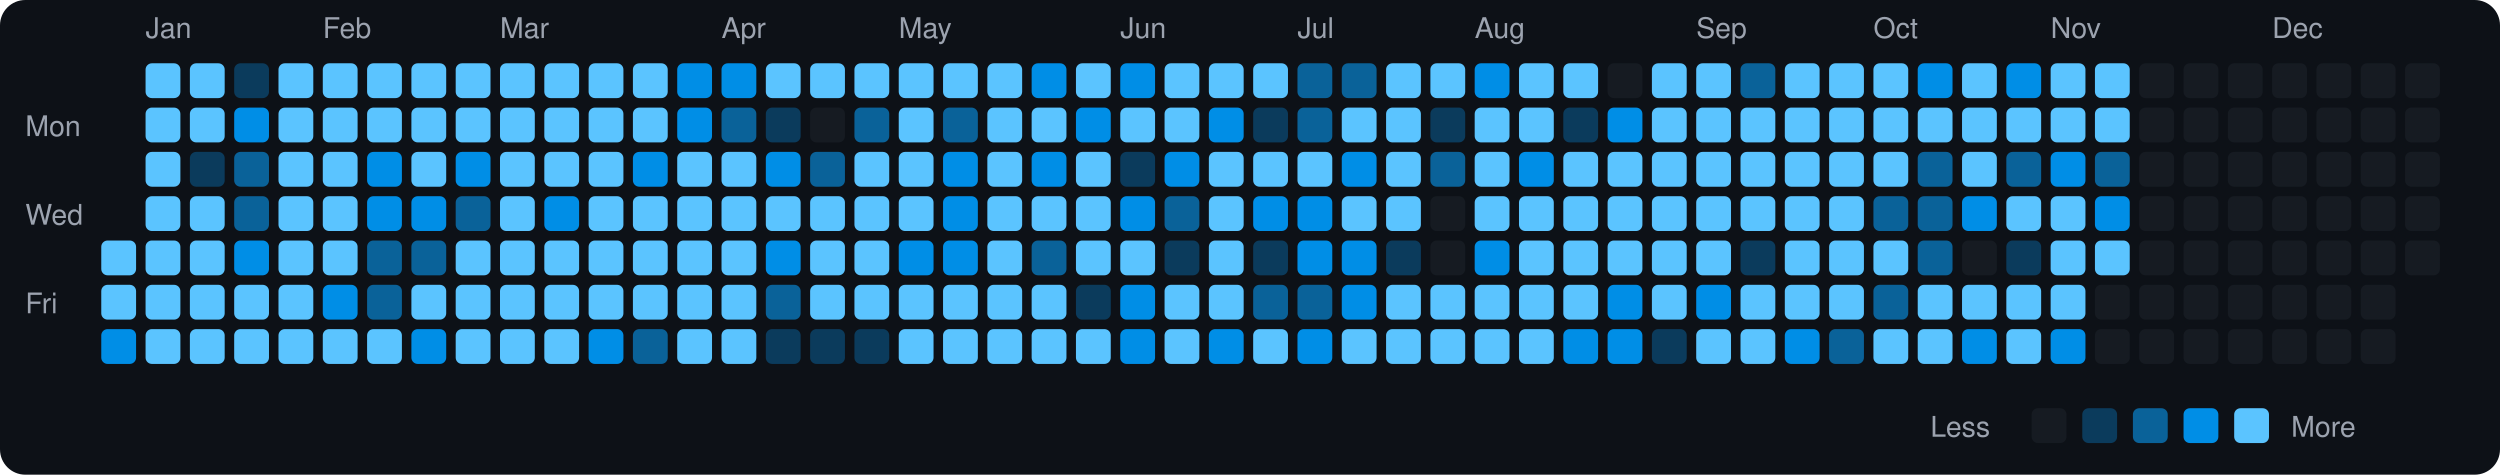
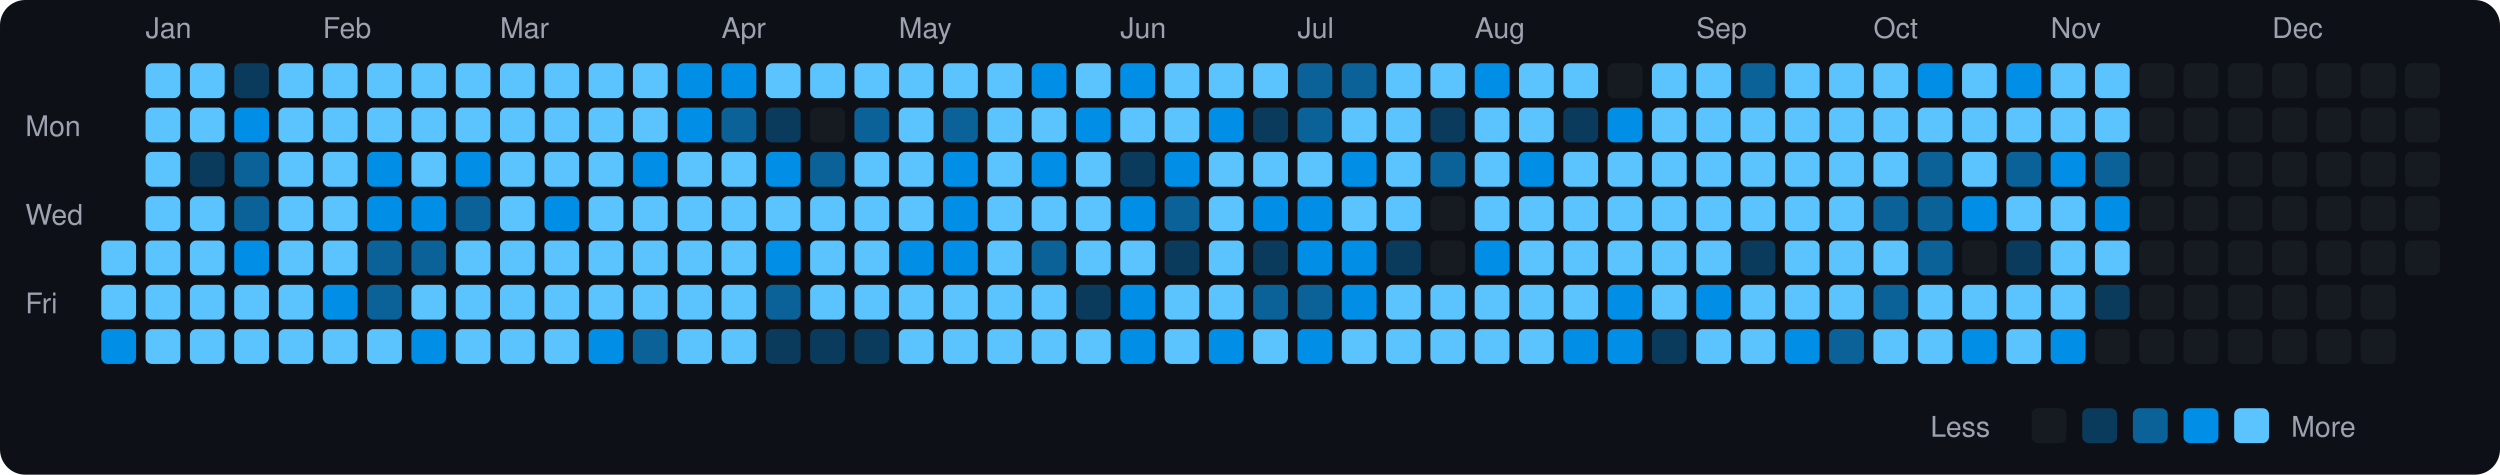
<svg xmlns="http://www.w3.org/2000/svg" viewBox="0 0 790 150" width="790" height="150">
  <rect width="790" height="150" fill="#0d1117" rx="8" ry="8" />
  <text x="8" y="43" fill="#9ca3af" font-size="9" font-family="-apple-system, BlinkMacSystemFont, 'Segoe UI', Helvetica, Arial, sans-serif">Mon</text>
  <text x="8" y="71" fill="#9ca3af" font-size="9" font-family="-apple-system, BlinkMacSystemFont, 'Segoe UI', Helvetica, Arial, sans-serif">Wed</text>
  <text x="8" y="99" fill="#9ca3af" font-size="9" font-family="-apple-system, BlinkMacSystemFont, 'Segoe UI', Helvetica, Arial, sans-serif">Fri</text>
  <rect x="32" y="76" width="11" height="11" rx="2" ry="2" fill="#5bc4ff">
    </rect>
  <rect x="32" y="90" width="11" height="11" rx="2" ry="2" fill="#5bc4ff">
    </rect>
  <rect x="32" y="104" width="11" height="11" rx="2" ry="2" fill="#008ee6">
    </rect>
  <text x="46" y="12" fill="#9ca3af" font-size="9" font-family="-apple-system, BlinkMacSystemFont, 'Segoe UI', Helvetica, Arial, sans-serif">Jan</text>
  <rect x="46" y="20" width="11" height="11" rx="2" ry="2" fill="#5bc4ff">
    </rect>
  <rect x="46" y="34" width="11" height="11" rx="2" ry="2" fill="#5bc4ff">
    </rect>
  <rect x="46" y="48" width="11" height="11" rx="2" ry="2" fill="#5bc4ff">
    </rect>
  <rect x="46" y="62" width="11" height="11" rx="2" ry="2" fill="#5bc4ff">
    </rect>
  <rect x="46" y="76" width="11" height="11" rx="2" ry="2" fill="#5bc4ff">
    </rect>
  <rect x="46" y="90" width="11" height="11" rx="2" ry="2" fill="#5bc4ff">
    </rect>
  <rect x="46" y="104" width="11" height="11" rx="2" ry="2" fill="#5bc4ff">
    </rect>
  <rect x="60" y="20" width="11" height="11" rx="2" ry="2" fill="#5bc4ff">
    </rect>
  <rect x="60" y="34" width="11" height="11" rx="2" ry="2" fill="#5bc4ff">
    </rect>
  <rect x="60" y="48" width="11" height="11" rx="2" ry="2" fill="#0b3b5c">
    </rect>
  <rect x="60" y="62" width="11" height="11" rx="2" ry="2" fill="#5bc4ff">
    </rect>
  <rect x="60" y="76" width="11" height="11" rx="2" ry="2" fill="#5bc4ff">
    </rect>
  <rect x="60" y="90" width="11" height="11" rx="2" ry="2" fill="#5bc4ff">
    </rect>
  <rect x="60" y="104" width="11" height="11" rx="2" ry="2" fill="#5bc4ff">
    </rect>
  <rect x="74" y="20" width="11" height="11" rx="2" ry="2" fill="#0b3b5c">
    </rect>
  <rect x="74" y="34" width="11" height="11" rx="2" ry="2" fill="#008ee6">
    </rect>
  <rect x="74" y="48" width="11" height="11" rx="2" ry="2" fill="#0a6299">
    </rect>
  <rect x="74" y="62" width="11" height="11" rx="2" ry="2" fill="#0a6299">
    </rect>
  <rect x="74" y="76" width="11" height="11" rx="2" ry="2" fill="#008ee6">
    </rect>
  <rect x="74" y="90" width="11" height="11" rx="2" ry="2" fill="#5bc4ff">
    </rect>
  <rect x="74" y="104" width="11" height="11" rx="2" ry="2" fill="#5bc4ff">
    </rect>
  <rect x="88" y="20" width="11" height="11" rx="2" ry="2" fill="#5bc4ff">
    </rect>
  <rect x="88" y="34" width="11" height="11" rx="2" ry="2" fill="#5bc4ff">
    </rect>
  <rect x="88" y="48" width="11" height="11" rx="2" ry="2" fill="#5bc4ff">
    </rect>
  <rect x="88" y="62" width="11" height="11" rx="2" ry="2" fill="#5bc4ff">
    </rect>
  <rect x="88" y="76" width="11" height="11" rx="2" ry="2" fill="#5bc4ff">
    </rect>
  <rect x="88" y="90" width="11" height="11" rx="2" ry="2" fill="#5bc4ff">
    </rect>
  <rect x="88" y="104" width="11" height="11" rx="2" ry="2" fill="#5bc4ff">
    </rect>
  <text x="102" y="12" fill="#9ca3af" font-size="9" font-family="-apple-system, BlinkMacSystemFont, 'Segoe UI', Helvetica, Arial, sans-serif">Feb</text>
  <rect x="102" y="20" width="11" height="11" rx="2" ry="2" fill="#5bc4ff">
    </rect>
  <rect x="102" y="34" width="11" height="11" rx="2" ry="2" fill="#5bc4ff">
    </rect>
  <rect x="102" y="48" width="11" height="11" rx="2" ry="2" fill="#5bc4ff">
    </rect>
  <rect x="102" y="62" width="11" height="11" rx="2" ry="2" fill="#5bc4ff">
    </rect>
  <rect x="102" y="76" width="11" height="11" rx="2" ry="2" fill="#5bc4ff">
    </rect>
  <rect x="102" y="90" width="11" height="11" rx="2" ry="2" fill="#008ee6">
    </rect>
  <rect x="102" y="104" width="11" height="11" rx="2" ry="2" fill="#5bc4ff">
    </rect>
  <rect x="116" y="20" width="11" height="11" rx="2" ry="2" fill="#5bc4ff">
    </rect>
  <rect x="116" y="34" width="11" height="11" rx="2" ry="2" fill="#5bc4ff">
    </rect>
  <rect x="116" y="48" width="11" height="11" rx="2" ry="2" fill="#008ee6">
    </rect>
  <rect x="116" y="62" width="11" height="11" rx="2" ry="2" fill="#008ee6">
    </rect>
  <rect x="116" y="76" width="11" height="11" rx="2" ry="2" fill="#0a6299">
    </rect>
  <rect x="116" y="90" width="11" height="11" rx="2" ry="2" fill="#0a6299">
    </rect>
  <rect x="116" y="104" width="11" height="11" rx="2" ry="2" fill="#5bc4ff">
    </rect>
  <rect x="130" y="20" width="11" height="11" rx="2" ry="2" fill="#5bc4ff">
    </rect>
  <rect x="130" y="34" width="11" height="11" rx="2" ry="2" fill="#5bc4ff">
    </rect>
  <rect x="130" y="48" width="11" height="11" rx="2" ry="2" fill="#5bc4ff">
    </rect>
  <rect x="130" y="62" width="11" height="11" rx="2" ry="2" fill="#008ee6">
    </rect>
  <rect x="130" y="76" width="11" height="11" rx="2" ry="2" fill="#0a6299">
    </rect>
  <rect x="130" y="90" width="11" height="11" rx="2" ry="2" fill="#5bc4ff">
    </rect>
  <rect x="130" y="104" width="11" height="11" rx="2" ry="2" fill="#008ee6">
    </rect>
  <rect x="144" y="20" width="11" height="11" rx="2" ry="2" fill="#5bc4ff">
    </rect>
  <rect x="144" y="34" width="11" height="11" rx="2" ry="2" fill="#5bc4ff">
    </rect>
  <rect x="144" y="48" width="11" height="11" rx="2" ry="2" fill="#008ee6">
    </rect>
  <rect x="144" y="62" width="11" height="11" rx="2" ry="2" fill="#0a6299">
    </rect>
  <rect x="144" y="76" width="11" height="11" rx="2" ry="2" fill="#5bc4ff">
    </rect>
  <rect x="144" y="90" width="11" height="11" rx="2" ry="2" fill="#5bc4ff">
    </rect>
  <rect x="144" y="104" width="11" height="11" rx="2" ry="2" fill="#5bc4ff">
    </rect>
  <text x="158" y="12" fill="#9ca3af" font-size="9" font-family="-apple-system, BlinkMacSystemFont, 'Segoe UI', Helvetica, Arial, sans-serif">Mar</text>
  <rect x="158" y="20" width="11" height="11" rx="2" ry="2" fill="#5bc4ff">
    </rect>
  <rect x="158" y="34" width="11" height="11" rx="2" ry="2" fill="#5bc4ff">
    </rect>
  <rect x="158" y="48" width="11" height="11" rx="2" ry="2" fill="#5bc4ff">
    </rect>
  <rect x="158" y="62" width="11" height="11" rx="2" ry="2" fill="#5bc4ff">
    </rect>
  <rect x="158" y="76" width="11" height="11" rx="2" ry="2" fill="#5bc4ff">
    </rect>
  <rect x="158" y="90" width="11" height="11" rx="2" ry="2" fill="#5bc4ff">
    </rect>
  <rect x="158" y="104" width="11" height="11" rx="2" ry="2" fill="#5bc4ff">
    </rect>
  <rect x="172" y="20" width="11" height="11" rx="2" ry="2" fill="#5bc4ff">
    </rect>
  <rect x="172" y="34" width="11" height="11" rx="2" ry="2" fill="#5bc4ff">
    </rect>
  <rect x="172" y="48" width="11" height="11" rx="2" ry="2" fill="#5bc4ff">
    </rect>
  <rect x="172" y="62" width="11" height="11" rx="2" ry="2" fill="#008ee6">
    </rect>
  <rect x="172" y="76" width="11" height="11" rx="2" ry="2" fill="#5bc4ff">
    </rect>
  <rect x="172" y="90" width="11" height="11" rx="2" ry="2" fill="#5bc4ff">
    </rect>
  <rect x="172" y="104" width="11" height="11" rx="2" ry="2" fill="#5bc4ff">
    </rect>
  <rect x="186" y="20" width="11" height="11" rx="2" ry="2" fill="#5bc4ff">
    </rect>
  <rect x="186" y="34" width="11" height="11" rx="2" ry="2" fill="#5bc4ff">
    </rect>
  <rect x="186" y="48" width="11" height="11" rx="2" ry="2" fill="#5bc4ff">
    </rect>
  <rect x="186" y="62" width="11" height="11" rx="2" ry="2" fill="#5bc4ff">
    </rect>
  <rect x="186" y="76" width="11" height="11" rx="2" ry="2" fill="#5bc4ff">
    </rect>
  <rect x="186" y="90" width="11" height="11" rx="2" ry="2" fill="#5bc4ff">
    </rect>
  <rect x="186" y="104" width="11" height="11" rx="2" ry="2" fill="#008ee6">
    </rect>
  <rect x="200" y="20" width="11" height="11" rx="2" ry="2" fill="#5bc4ff">
    </rect>
  <rect x="200" y="34" width="11" height="11" rx="2" ry="2" fill="#5bc4ff">
    </rect>
  <rect x="200" y="48" width="11" height="11" rx="2" ry="2" fill="#008ee6">
    </rect>
  <rect x="200" y="62" width="11" height="11" rx="2" ry="2" fill="#5bc4ff">
    </rect>
  <rect x="200" y="76" width="11" height="11" rx="2" ry="2" fill="#5bc4ff">
    </rect>
  <rect x="200" y="90" width="11" height="11" rx="2" ry="2" fill="#5bc4ff">
    </rect>
  <rect x="200" y="104" width="11" height="11" rx="2" ry="2" fill="#0a6299">
    </rect>
  <rect x="214" y="20" width="11" height="11" rx="2" ry="2" fill="#008ee6">
    </rect>
  <rect x="214" y="34" width="11" height="11" rx="2" ry="2" fill="#008ee6">
    </rect>
  <rect x="214" y="48" width="11" height="11" rx="2" ry="2" fill="#5bc4ff">
    </rect>
  <rect x="214" y="62" width="11" height="11" rx="2" ry="2" fill="#5bc4ff">
    </rect>
  <rect x="214" y="76" width="11" height="11" rx="2" ry="2" fill="#5bc4ff">
    </rect>
  <rect x="214" y="90" width="11" height="11" rx="2" ry="2" fill="#5bc4ff">
    </rect>
  <rect x="214" y="104" width="11" height="11" rx="2" ry="2" fill="#5bc4ff">
    </rect>
  <text x="228" y="12" fill="#9ca3af" font-size="9" font-family="-apple-system, BlinkMacSystemFont, 'Segoe UI', Helvetica, Arial, sans-serif">Apr</text>
  <rect x="228" y="20" width="11" height="11" rx="2" ry="2" fill="#008ee6">
    </rect>
  <rect x="228" y="34" width="11" height="11" rx="2" ry="2" fill="#0a6299">
    </rect>
  <rect x="228" y="48" width="11" height="11" rx="2" ry="2" fill="#5bc4ff">
    </rect>
  <rect x="228" y="62" width="11" height="11" rx="2" ry="2" fill="#5bc4ff">
    </rect>
  <rect x="228" y="76" width="11" height="11" rx="2" ry="2" fill="#5bc4ff">
    </rect>
  <rect x="228" y="90" width="11" height="11" rx="2" ry="2" fill="#5bc4ff">
    </rect>
  <rect x="228" y="104" width="11" height="11" rx="2" ry="2" fill="#5bc4ff">
    </rect>
  <rect x="242" y="20" width="11" height="11" rx="2" ry="2" fill="#5bc4ff">
    </rect>
  <rect x="242" y="34" width="11" height="11" rx="2" ry="2" fill="#0b3b5c">
    </rect>
  <rect x="242" y="48" width="11" height="11" rx="2" ry="2" fill="#008ee6">
    </rect>
  <rect x="242" y="62" width="11" height="11" rx="2" ry="2" fill="#5bc4ff">
    </rect>
  <rect x="242" y="76" width="11" height="11" rx="2" ry="2" fill="#008ee6">
    </rect>
  <rect x="242" y="90" width="11" height="11" rx="2" ry="2" fill="#0a6299">
    </rect>
  <rect x="242" y="104" width="11" height="11" rx="2" ry="2" fill="#0b3b5c">
    </rect>
  <rect x="256" y="20" width="11" height="11" rx="2" ry="2" fill="#5bc4ff">
    </rect>
  <rect x="256" y="34" width="11" height="11" rx="2" ry="2" fill="#161b22">
    </rect>
  <rect x="256" y="48" width="11" height="11" rx="2" ry="2" fill="#0a6299">
    </rect>
  <rect x="256" y="62" width="11" height="11" rx="2" ry="2" fill="#5bc4ff">
    </rect>
  <rect x="256" y="76" width="11" height="11" rx="2" ry="2" fill="#5bc4ff">
    </rect>
  <rect x="256" y="90" width="11" height="11" rx="2" ry="2" fill="#5bc4ff">
    </rect>
  <rect x="256" y="104" width="11" height="11" rx="2" ry="2" fill="#0b3b5c">
    </rect>
  <rect x="270" y="20" width="11" height="11" rx="2" ry="2" fill="#5bc4ff">
    </rect>
  <rect x="270" y="34" width="11" height="11" rx="2" ry="2" fill="#0a6299">
    </rect>
  <rect x="270" y="48" width="11" height="11" rx="2" ry="2" fill="#5bc4ff">
    </rect>
  <rect x="270" y="62" width="11" height="11" rx="2" ry="2" fill="#5bc4ff">
    </rect>
  <rect x="270" y="76" width="11" height="11" rx="2" ry="2" fill="#5bc4ff">
    </rect>
  <rect x="270" y="90" width="11" height="11" rx="2" ry="2" fill="#5bc4ff">
    </rect>
  <rect x="270" y="104" width="11" height="11" rx="2" ry="2" fill="#0b3b5c">
    </rect>
  <text x="284" y="12" fill="#9ca3af" font-size="9" font-family="-apple-system, BlinkMacSystemFont, 'Segoe UI', Helvetica, Arial, sans-serif">May</text>
  <rect x="284" y="20" width="11" height="11" rx="2" ry="2" fill="#5bc4ff">
    </rect>
  <rect x="284" y="34" width="11" height="11" rx="2" ry="2" fill="#5bc4ff">
    </rect>
  <rect x="284" y="48" width="11" height="11" rx="2" ry="2" fill="#5bc4ff">
    </rect>
  <rect x="284" y="62" width="11" height="11" rx="2" ry="2" fill="#5bc4ff">
    </rect>
  <rect x="284" y="76" width="11" height="11" rx="2" ry="2" fill="#008ee6">
    </rect>
  <rect x="284" y="90" width="11" height="11" rx="2" ry="2" fill="#5bc4ff">
    </rect>
  <rect x="284" y="104" width="11" height="11" rx="2" ry="2" fill="#5bc4ff">
    </rect>
  <rect x="298" y="20" width="11" height="11" rx="2" ry="2" fill="#5bc4ff">
    </rect>
  <rect x="298" y="34" width="11" height="11" rx="2" ry="2" fill="#0a6299">
    </rect>
  <rect x="298" y="48" width="11" height="11" rx="2" ry="2" fill="#008ee6">
    </rect>
  <rect x="298" y="62" width="11" height="11" rx="2" ry="2" fill="#008ee6">
    </rect>
  <rect x="298" y="76" width="11" height="11" rx="2" ry="2" fill="#008ee6">
    </rect>
  <rect x="298" y="90" width="11" height="11" rx="2" ry="2" fill="#5bc4ff">
    </rect>
  <rect x="298" y="104" width="11" height="11" rx="2" ry="2" fill="#5bc4ff">
    </rect>
  <rect x="312" y="20" width="11" height="11" rx="2" ry="2" fill="#5bc4ff">
    </rect>
  <rect x="312" y="34" width="11" height="11" rx="2" ry="2" fill="#5bc4ff">
    </rect>
  <rect x="312" y="48" width="11" height="11" rx="2" ry="2" fill="#5bc4ff">
    </rect>
  <rect x="312" y="62" width="11" height="11" rx="2" ry="2" fill="#5bc4ff">
    </rect>
  <rect x="312" y="76" width="11" height="11" rx="2" ry="2" fill="#5bc4ff">
    </rect>
  <rect x="312" y="90" width="11" height="11" rx="2" ry="2" fill="#5bc4ff">
    </rect>
  <rect x="312" y="104" width="11" height="11" rx="2" ry="2" fill="#5bc4ff">
    </rect>
  <rect x="326" y="20" width="11" height="11" rx="2" ry="2" fill="#008ee6">
    </rect>
  <rect x="326" y="34" width="11" height="11" rx="2" ry="2" fill="#5bc4ff">
    </rect>
  <rect x="326" y="48" width="11" height="11" rx="2" ry="2" fill="#008ee6">
    </rect>
  <rect x="326" y="62" width="11" height="11" rx="2" ry="2" fill="#5bc4ff">
    </rect>
  <rect x="326" y="76" width="11" height="11" rx="2" ry="2" fill="#0a6299">
    </rect>
  <rect x="326" y="90" width="11" height="11" rx="2" ry="2" fill="#5bc4ff">
    </rect>
  <rect x="326" y="104" width="11" height="11" rx="2" ry="2" fill="#5bc4ff">
    </rect>
  <rect x="340" y="20" width="11" height="11" rx="2" ry="2" fill="#5bc4ff">
    </rect>
  <rect x="340" y="34" width="11" height="11" rx="2" ry="2" fill="#008ee6">
    </rect>
  <rect x="340" y="48" width="11" height="11" rx="2" ry="2" fill="#5bc4ff">
    </rect>
  <rect x="340" y="62" width="11" height="11" rx="2" ry="2" fill="#5bc4ff">
    </rect>
  <rect x="340" y="76" width="11" height="11" rx="2" ry="2" fill="#5bc4ff">
    </rect>
  <rect x="340" y="90" width="11" height="11" rx="2" ry="2" fill="#0b3b5c">
    </rect>
  <rect x="340" y="104" width="11" height="11" rx="2" ry="2" fill="#5bc4ff">
    </rect>
  <text x="354" y="12" fill="#9ca3af" font-size="9" font-family="-apple-system, BlinkMacSystemFont, 'Segoe UI', Helvetica, Arial, sans-serif">Jun</text>
  <rect x="354" y="20" width="11" height="11" rx="2" ry="2" fill="#008ee6">
    </rect>
  <rect x="354" y="34" width="11" height="11" rx="2" ry="2" fill="#5bc4ff">
    </rect>
  <rect x="354" y="48" width="11" height="11" rx="2" ry="2" fill="#0b3b5c">
    </rect>
  <rect x="354" y="62" width="11" height="11" rx="2" ry="2" fill="#008ee6">
    </rect>
  <rect x="354" y="76" width="11" height="11" rx="2" ry="2" fill="#5bc4ff">
    </rect>
  <rect x="354" y="90" width="11" height="11" rx="2" ry="2" fill="#008ee6">
    </rect>
  <rect x="354" y="104" width="11" height="11" rx="2" ry="2" fill="#008ee6">
    </rect>
  <rect x="368" y="20" width="11" height="11" rx="2" ry="2" fill="#5bc4ff">
    </rect>
  <rect x="368" y="34" width="11" height="11" rx="2" ry="2" fill="#5bc4ff">
    </rect>
  <rect x="368" y="48" width="11" height="11" rx="2" ry="2" fill="#008ee6">
    </rect>
  <rect x="368" y="62" width="11" height="11" rx="2" ry="2" fill="#0a6299">
    </rect>
  <rect x="368" y="76" width="11" height="11" rx="2" ry="2" fill="#0b3b5c">
    </rect>
  <rect x="368" y="90" width="11" height="11" rx="2" ry="2" fill="#5bc4ff">
    </rect>
  <rect x="368" y="104" width="11" height="11" rx="2" ry="2" fill="#5bc4ff">
    </rect>
  <rect x="382" y="20" width="11" height="11" rx="2" ry="2" fill="#5bc4ff">
    </rect>
  <rect x="382" y="34" width="11" height="11" rx="2" ry="2" fill="#008ee6">
    </rect>
  <rect x="382" y="48" width="11" height="11" rx="2" ry="2" fill="#5bc4ff">
    </rect>
  <rect x="382" y="62" width="11" height="11" rx="2" ry="2" fill="#5bc4ff">
    </rect>
  <rect x="382" y="76" width="11" height="11" rx="2" ry="2" fill="#5bc4ff">
    </rect>
  <rect x="382" y="90" width="11" height="11" rx="2" ry="2" fill="#5bc4ff">
    </rect>
  <rect x="382" y="104" width="11" height="11" rx="2" ry="2" fill="#008ee6">
    </rect>
  <rect x="396" y="20" width="11" height="11" rx="2" ry="2" fill="#5bc4ff">
    </rect>
  <rect x="396" y="34" width="11" height="11" rx="2" ry="2" fill="#0b3b5c">
    </rect>
  <rect x="396" y="48" width="11" height="11" rx="2" ry="2" fill="#5bc4ff">
    </rect>
  <rect x="396" y="62" width="11" height="11" rx="2" ry="2" fill="#008ee6">
    </rect>
  <rect x="396" y="76" width="11" height="11" rx="2" ry="2" fill="#0b3b5c">
    </rect>
  <rect x="396" y="90" width="11" height="11" rx="2" ry="2" fill="#0a6299">
    </rect>
  <rect x="396" y="104" width="11" height="11" rx="2" ry="2" fill="#5bc4ff">
    </rect>
  <text x="410" y="12" fill="#9ca3af" font-size="9" font-family="-apple-system, BlinkMacSystemFont, 'Segoe UI', Helvetica, Arial, sans-serif">Jul</text>
  <rect x="410" y="20" width="11" height="11" rx="2" ry="2" fill="#0a6299">
    </rect>
  <rect x="410" y="34" width="11" height="11" rx="2" ry="2" fill="#0a6299">
    </rect>
  <rect x="410" y="48" width="11" height="11" rx="2" ry="2" fill="#5bc4ff">
    </rect>
  <rect x="410" y="62" width="11" height="11" rx="2" ry="2" fill="#008ee6">
    </rect>
  <rect x="410" y="76" width="11" height="11" rx="2" ry="2" fill="#008ee6">
    </rect>
  <rect x="410" y="90" width="11" height="11" rx="2" ry="2" fill="#0a6299">
    </rect>
  <rect x="410" y="104" width="11" height="11" rx="2" ry="2" fill="#008ee6">
    </rect>
  <rect x="424" y="20" width="11" height="11" rx="2" ry="2" fill="#0a6299">
    </rect>
  <rect x="424" y="34" width="11" height="11" rx="2" ry="2" fill="#5bc4ff">
    </rect>
  <rect x="424" y="48" width="11" height="11" rx="2" ry="2" fill="#008ee6">
    </rect>
  <rect x="424" y="62" width="11" height="11" rx="2" ry="2" fill="#5bc4ff">
    </rect>
  <rect x="424" y="76" width="11" height="11" rx="2" ry="2" fill="#008ee6">
    </rect>
  <rect x="424" y="90" width="11" height="11" rx="2" ry="2" fill="#008ee6">
    </rect>
  <rect x="424" y="104" width="11" height="11" rx="2" ry="2" fill="#5bc4ff">
    </rect>
  <rect x="438" y="20" width="11" height="11" rx="2" ry="2" fill="#5bc4ff">
    </rect>
  <rect x="438" y="34" width="11" height="11" rx="2" ry="2" fill="#5bc4ff">
    </rect>
  <rect x="438" y="48" width="11" height="11" rx="2" ry="2" fill="#5bc4ff">
    </rect>
  <rect x="438" y="62" width="11" height="11" rx="2" ry="2" fill="#5bc4ff">
    </rect>
  <rect x="438" y="76" width="11" height="11" rx="2" ry="2" fill="#0b3b5c">
    </rect>
  <rect x="438" y="90" width="11" height="11" rx="2" ry="2" fill="#5bc4ff">
    </rect>
  <rect x="438" y="104" width="11" height="11" rx="2" ry="2" fill="#5bc4ff">
    </rect>
  <rect x="452" y="20" width="11" height="11" rx="2" ry="2" fill="#5bc4ff">
    </rect>
  <rect x="452" y="34" width="11" height="11" rx="2" ry="2" fill="#0b3b5c">
    </rect>
  <rect x="452" y="48" width="11" height="11" rx="2" ry="2" fill="#0a6299">
    </rect>
  <rect x="452" y="62" width="11" height="11" rx="2" ry="2" fill="#161b22">
    </rect>
  <rect x="452" y="76" width="11" height="11" rx="2" ry="2" fill="#161b22">
    </rect>
  <rect x="452" y="90" width="11" height="11" rx="2" ry="2" fill="#5bc4ff">
    </rect>
  <rect x="452" y="104" width="11" height="11" rx="2" ry="2" fill="#5bc4ff">
    </rect>
  <text x="466" y="12" fill="#9ca3af" font-size="9" font-family="-apple-system, BlinkMacSystemFont, 'Segoe UI', Helvetica, Arial, sans-serif">Aug</text>
  <rect x="466" y="20" width="11" height="11" rx="2" ry="2" fill="#008ee6">
    </rect>
  <rect x="466" y="34" width="11" height="11" rx="2" ry="2" fill="#5bc4ff">
    </rect>
  <rect x="466" y="48" width="11" height="11" rx="2" ry="2" fill="#5bc4ff">
    </rect>
  <rect x="466" y="62" width="11" height="11" rx="2" ry="2" fill="#5bc4ff">
    </rect>
  <rect x="466" y="76" width="11" height="11" rx="2" ry="2" fill="#008ee6">
    </rect>
  <rect x="466" y="90" width="11" height="11" rx="2" ry="2" fill="#5bc4ff">
    </rect>
  <rect x="466" y="104" width="11" height="11" rx="2" ry="2" fill="#5bc4ff">
    </rect>
  <rect x="480" y="20" width="11" height="11" rx="2" ry="2" fill="#5bc4ff">
    </rect>
  <rect x="480" y="34" width="11" height="11" rx="2" ry="2" fill="#5bc4ff">
    </rect>
  <rect x="480" y="48" width="11" height="11" rx="2" ry="2" fill="#008ee6">
    </rect>
  <rect x="480" y="62" width="11" height="11" rx="2" ry="2" fill="#5bc4ff">
    </rect>
  <rect x="480" y="76" width="11" height="11" rx="2" ry="2" fill="#5bc4ff">
    </rect>
  <rect x="480" y="90" width="11" height="11" rx="2" ry="2" fill="#5bc4ff">
    </rect>
  <rect x="480" y="104" width="11" height="11" rx="2" ry="2" fill="#5bc4ff">
    </rect>
  <rect x="494" y="20" width="11" height="11" rx="2" ry="2" fill="#5bc4ff">
    </rect>
  <rect x="494" y="34" width="11" height="11" rx="2" ry="2" fill="#0b3b5c">
    </rect>
  <rect x="494" y="48" width="11" height="11" rx="2" ry="2" fill="#5bc4ff">
    </rect>
  <rect x="494" y="62" width="11" height="11" rx="2" ry="2" fill="#5bc4ff">
    </rect>
  <rect x="494" y="76" width="11" height="11" rx="2" ry="2" fill="#5bc4ff">
    </rect>
  <rect x="494" y="90" width="11" height="11" rx="2" ry="2" fill="#5bc4ff">
    </rect>
  <rect x="494" y="104" width="11" height="11" rx="2" ry="2" fill="#008ee6">
    </rect>
  <rect x="508" y="20" width="11" height="11" rx="2" ry="2" fill="#161b22">
    </rect>
  <rect x="508" y="34" width="11" height="11" rx="2" ry="2" fill="#008ee6">
    </rect>
  <rect x="508" y="48" width="11" height="11" rx="2" ry="2" fill="#5bc4ff">
    </rect>
  <rect x="508" y="62" width="11" height="11" rx="2" ry="2" fill="#5bc4ff">
    </rect>
  <rect x="508" y="76" width="11" height="11" rx="2" ry="2" fill="#5bc4ff">
    </rect>
  <rect x="508" y="90" width="11" height="11" rx="2" ry="2" fill="#008ee6">
    </rect>
  <rect x="508" y="104" width="11" height="11" rx="2" ry="2" fill="#008ee6">
    </rect>
  <rect x="522" y="20" width="11" height="11" rx="2" ry="2" fill="#5bc4ff">
    </rect>
  <rect x="522" y="34" width="11" height="11" rx="2" ry="2" fill="#5bc4ff">
    </rect>
  <rect x="522" y="48" width="11" height="11" rx="2" ry="2" fill="#5bc4ff">
    </rect>
  <rect x="522" y="62" width="11" height="11" rx="2" ry="2" fill="#5bc4ff">
    </rect>
  <rect x="522" y="76" width="11" height="11" rx="2" ry="2" fill="#5bc4ff">
    </rect>
  <rect x="522" y="90" width="11" height="11" rx="2" ry="2" fill="#5bc4ff">
    </rect>
  <rect x="522" y="104" width="11" height="11" rx="2" ry="2" fill="#0b3b5c">
    </rect>
  <text x="536" y="12" fill="#9ca3af" font-size="9" font-family="-apple-system, BlinkMacSystemFont, 'Segoe UI', Helvetica, Arial, sans-serif">Sep</text>
  <rect x="536" y="20" width="11" height="11" rx="2" ry="2" fill="#5bc4ff">
    </rect>
  <rect x="536" y="34" width="11" height="11" rx="2" ry="2" fill="#5bc4ff">
    </rect>
  <rect x="536" y="48" width="11" height="11" rx="2" ry="2" fill="#5bc4ff">
    </rect>
  <rect x="536" y="62" width="11" height="11" rx="2" ry="2" fill="#5bc4ff">
    </rect>
  <rect x="536" y="76" width="11" height="11" rx="2" ry="2" fill="#5bc4ff">
    </rect>
  <rect x="536" y="90" width="11" height="11" rx="2" ry="2" fill="#008ee6">
    </rect>
  <rect x="536" y="104" width="11" height="11" rx="2" ry="2" fill="#5bc4ff">
    </rect>
  <rect x="550" y="20" width="11" height="11" rx="2" ry="2" fill="#0a6299">
    </rect>
  <rect x="550" y="34" width="11" height="11" rx="2" ry="2" fill="#5bc4ff">
    </rect>
  <rect x="550" y="48" width="11" height="11" rx="2" ry="2" fill="#5bc4ff">
    </rect>
  <rect x="550" y="62" width="11" height="11" rx="2" ry="2" fill="#5bc4ff">
    </rect>
  <rect x="550" y="76" width="11" height="11" rx="2" ry="2" fill="#0b3b5c">
    </rect>
  <rect x="550" y="90" width="11" height="11" rx="2" ry="2" fill="#5bc4ff">
    </rect>
  <rect x="550" y="104" width="11" height="11" rx="2" ry="2" fill="#5bc4ff">
    </rect>
  <rect x="564" y="20" width="11" height="11" rx="2" ry="2" fill="#5bc4ff">
    </rect>
  <rect x="564" y="34" width="11" height="11" rx="2" ry="2" fill="#5bc4ff">
    </rect>
  <rect x="564" y="48" width="11" height="11" rx="2" ry="2" fill="#5bc4ff">
    </rect>
  <rect x="564" y="62" width="11" height="11" rx="2" ry="2" fill="#5bc4ff">
    </rect>
  <rect x="564" y="76" width="11" height="11" rx="2" ry="2" fill="#5bc4ff">
    </rect>
  <rect x="564" y="90" width="11" height="11" rx="2" ry="2" fill="#5bc4ff">
    </rect>
  <rect x="564" y="104" width="11" height="11" rx="2" ry="2" fill="#008ee6">
    </rect>
  <rect x="578" y="20" width="11" height="11" rx="2" ry="2" fill="#5bc4ff">
    </rect>
  <rect x="578" y="34" width="11" height="11" rx="2" ry="2" fill="#5bc4ff">
    </rect>
  <rect x="578" y="48" width="11" height="11" rx="2" ry="2" fill="#5bc4ff">
    </rect>
  <rect x="578" y="62" width="11" height="11" rx="2" ry="2" fill="#5bc4ff">
    </rect>
  <rect x="578" y="76" width="11" height="11" rx="2" ry="2" fill="#5bc4ff">
    </rect>
  <rect x="578" y="90" width="11" height="11" rx="2" ry="2" fill="#5bc4ff">
    </rect>
  <rect x="578" y="104" width="11" height="11" rx="2" ry="2" fill="#0a6299">
    </rect>
  <text x="592" y="12" fill="#9ca3af" font-size="9" font-family="-apple-system, BlinkMacSystemFont, 'Segoe UI', Helvetica, Arial, sans-serif">Oct</text>
  <rect x="592" y="20" width="11" height="11" rx="2" ry="2" fill="#5bc4ff">
    </rect>
  <rect x="592" y="34" width="11" height="11" rx="2" ry="2" fill="#5bc4ff">
    </rect>
  <rect x="592" y="48" width="11" height="11" rx="2" ry="2" fill="#5bc4ff">
    </rect>
  <rect x="592" y="62" width="11" height="11" rx="2" ry="2" fill="#0a6299">
    </rect>
  <rect x="592" y="76" width="11" height="11" rx="2" ry="2" fill="#5bc4ff">
    </rect>
  <rect x="592" y="90" width="11" height="11" rx="2" ry="2" fill="#0a6299">
    </rect>
  <rect x="592" y="104" width="11" height="11" rx="2" ry="2" fill="#5bc4ff">
    </rect>
  <rect x="606" y="20" width="11" height="11" rx="2" ry="2" fill="#008ee6">
    </rect>
  <rect x="606" y="34" width="11" height="11" rx="2" ry="2" fill="#5bc4ff">
    </rect>
  <rect x="606" y="48" width="11" height="11" rx="2" ry="2" fill="#0a6299">
    </rect>
  <rect x="606" y="62" width="11" height="11" rx="2" ry="2" fill="#0a6299">
    </rect>
  <rect x="606" y="76" width="11" height="11" rx="2" ry="2" fill="#0a6299">
    </rect>
  <rect x="606" y="90" width="11" height="11" rx="2" ry="2" fill="#5bc4ff">
    </rect>
  <rect x="606" y="104" width="11" height="11" rx="2" ry="2" fill="#5bc4ff">
    </rect>
  <rect x="620" y="20" width="11" height="11" rx="2" ry="2" fill="#5bc4ff">
    </rect>
  <rect x="620" y="34" width="11" height="11" rx="2" ry="2" fill="#5bc4ff">
    </rect>
  <rect x="620" y="48" width="11" height="11" rx="2" ry="2" fill="#5bc4ff">
    </rect>
  <rect x="620" y="62" width="11" height="11" rx="2" ry="2" fill="#008ee6">
    </rect>
  <rect x="620" y="76" width="11" height="11" rx="2" ry="2" fill="#161b22">
    </rect>
  <rect x="620" y="90" width="11" height="11" rx="2" ry="2" fill="#5bc4ff">
    </rect>
  <rect x="620" y="104" width="11" height="11" rx="2" ry="2" fill="#008ee6">
    </rect>
  <rect x="634" y="20" width="11" height="11" rx="2" ry="2" fill="#008ee6">
    </rect>
  <rect x="634" y="34" width="11" height="11" rx="2" ry="2" fill="#5bc4ff">
    </rect>
  <rect x="634" y="48" width="11" height="11" rx="2" ry="2" fill="#0a6299">
    </rect>
  <rect x="634" y="62" width="11" height="11" rx="2" ry="2" fill="#5bc4ff">
    </rect>
  <rect x="634" y="76" width="11" height="11" rx="2" ry="2" fill="#0b3b5c">
    </rect>
  <rect x="634" y="90" width="11" height="11" rx="2" ry="2" fill="#5bc4ff">
    </rect>
  <rect x="634" y="104" width="11" height="11" rx="2" ry="2" fill="#5bc4ff">
    </rect>
  <text x="648" y="12" fill="#9ca3af" font-size="9" font-family="-apple-system, BlinkMacSystemFont, 'Segoe UI', Helvetica, Arial, sans-serif">Nov</text>
  <rect x="648" y="20" width="11" height="11" rx="2" ry="2" fill="#5bc4ff">
    </rect>
  <rect x="648" y="34" width="11" height="11" rx="2" ry="2" fill="#5bc4ff">
    </rect>
  <rect x="648" y="48" width="11" height="11" rx="2" ry="2" fill="#008ee6">
    </rect>
  <rect x="648" y="62" width="11" height="11" rx="2" ry="2" fill="#5bc4ff">
    </rect>
  <rect x="648" y="76" width="11" height="11" rx="2" ry="2" fill="#5bc4ff">
    </rect>
  <rect x="648" y="90" width="11" height="11" rx="2" ry="2" fill="#5bc4ff">
    </rect>
  <rect x="648" y="104" width="11" height="11" rx="2" ry="2" fill="#008ee6">
    </rect>
  <rect x="662" y="20" width="11" height="11" rx="2" ry="2" fill="#5bc4ff">
    </rect>
  <rect x="662" y="34" width="11" height="11" rx="2" ry="2" fill="#5bc4ff">
    </rect>
  <rect x="662" y="48" width="11" height="11" rx="2" ry="2" fill="#0a6299">
    </rect>
  <rect x="662" y="62" width="11" height="11" rx="2" ry="2" fill="#008ee6">
    </rect>
  <rect x="662" y="76" width="11" height="11" rx="2" ry="2" fill="#5bc4ff">
    </rect>
-   <rect x="662" y="90" width="11" height="11" rx="2" ry="2" fill="#161b22">
+   <rect x="662" y="90" width="11" height="11" rx="2" ry="2" fill="#0b3b5c">
    </rect>
  <rect x="662" y="104" width="11" height="11" rx="2" ry="2" fill="#161b22">
    </rect>
  <rect x="676" y="20" width="11" height="11" rx="2" ry="2" fill="#161b22">
    </rect>
  <rect x="676" y="34" width="11" height="11" rx="2" ry="2" fill="#161b22">
    </rect>
  <rect x="676" y="48" width="11" height="11" rx="2" ry="2" fill="#161b22">
    </rect>
  <rect x="676" y="62" width="11" height="11" rx="2" ry="2" fill="#161b22">
    </rect>
  <rect x="676" y="76" width="11" height="11" rx="2" ry="2" fill="#161b22">
    </rect>
  <rect x="676" y="90" width="11" height="11" rx="2" ry="2" fill="#161b22">
    </rect>
  <rect x="676" y="104" width="11" height="11" rx="2" ry="2" fill="#161b22">
    </rect>
  <rect x="690" y="20" width="11" height="11" rx="2" ry="2" fill="#161b22">
    </rect>
  <rect x="690" y="34" width="11" height="11" rx="2" ry="2" fill="#161b22">
    </rect>
  <rect x="690" y="48" width="11" height="11" rx="2" ry="2" fill="#161b22">
    </rect>
  <rect x="690" y="62" width="11" height="11" rx="2" ry="2" fill="#161b22">
    </rect>
  <rect x="690" y="76" width="11" height="11" rx="2" ry="2" fill="#161b22">
    </rect>
  <rect x="690" y="90" width="11" height="11" rx="2" ry="2" fill="#161b22">
    </rect>
  <rect x="690" y="104" width="11" height="11" rx="2" ry="2" fill="#161b22">
    </rect>
  <rect x="704" y="20" width="11" height="11" rx="2" ry="2" fill="#161b22">
    </rect>
  <rect x="704" y="34" width="11" height="11" rx="2" ry="2" fill="#161b22">
    </rect>
  <rect x="704" y="48" width="11" height="11" rx="2" ry="2" fill="#161b22">
    </rect>
  <rect x="704" y="62" width="11" height="11" rx="2" ry="2" fill="#161b22">
    </rect>
  <rect x="704" y="76" width="11" height="11" rx="2" ry="2" fill="#161b22">
    </rect>
  <rect x="704" y="90" width="11" height="11" rx="2" ry="2" fill="#161b22">
    </rect>
  <rect x="704" y="104" width="11" height="11" rx="2" ry="2" fill="#161b22">
    </rect>
  <text x="718" y="12" fill="#9ca3af" font-size="9" font-family="-apple-system, BlinkMacSystemFont, 'Segoe UI', Helvetica, Arial, sans-serif">Dec</text>
  <rect x="718" y="20" width="11" height="11" rx="2" ry="2" fill="#161b22">
    </rect>
  <rect x="718" y="34" width="11" height="11" rx="2" ry="2" fill="#161b22">
    </rect>
  <rect x="718" y="48" width="11" height="11" rx="2" ry="2" fill="#161b22">
    </rect>
  <rect x="718" y="62" width="11" height="11" rx="2" ry="2" fill="#161b22">
    </rect>
  <rect x="718" y="76" width="11" height="11" rx="2" ry="2" fill="#161b22">
    </rect>
  <rect x="718" y="90" width="11" height="11" rx="2" ry="2" fill="#161b22">
    </rect>
  <rect x="718" y="104" width="11" height="11" rx="2" ry="2" fill="#161b22">
    </rect>
  <rect x="732" y="20" width="11" height="11" rx="2" ry="2" fill="#161b22">
    </rect>
  <rect x="732" y="34" width="11" height="11" rx="2" ry="2" fill="#161b22">
    </rect>
  <rect x="732" y="48" width="11" height="11" rx="2" ry="2" fill="#161b22">
    </rect>
  <rect x="732" y="62" width="11" height="11" rx="2" ry="2" fill="#161b22">
    </rect>
  <rect x="732" y="76" width="11" height="11" rx="2" ry="2" fill="#161b22">
    </rect>
  <rect x="732" y="90" width="11" height="11" rx="2" ry="2" fill="#161b22">
    </rect>
  <rect x="732" y="104" width="11" height="11" rx="2" ry="2" fill="#161b22">
    </rect>
  <rect x="746" y="20" width="11" height="11" rx="2" ry="2" fill="#161b22">
    </rect>
  <rect x="746" y="34" width="11" height="11" rx="2" ry="2" fill="#161b22">
    </rect>
  <rect x="746" y="48" width="11" height="11" rx="2" ry="2" fill="#161b22">
    </rect>
  <rect x="746" y="62" width="11" height="11" rx="2" ry="2" fill="#161b22">
    </rect>
  <rect x="746" y="76" width="11" height="11" rx="2" ry="2" fill="#161b22">
    </rect>
  <rect x="746" y="90" width="11" height="11" rx="2" ry="2" fill="#161b22">
    </rect>
  <rect x="746" y="104" width="11" height="11" rx="2" ry="2" fill="#161b22">
    </rect>
  <rect x="760" y="20" width="11" height="11" rx="2" ry="2" fill="#161b22">
    </rect>
  <rect x="760" y="34" width="11" height="11" rx="2" ry="2" fill="#161b22">
    </rect>
  <rect x="760" y="48" width="11" height="11" rx="2" ry="2" fill="#161b22">
    </rect>
  <rect x="760" y="62" width="11" height="11" rx="2" ry="2" fill="#161b22">
    </rect>
  <rect x="760" y="76" width="11" height="11" rx="2" ry="2" fill="#161b22">
    </rect>
  <text x="610" y="138" fill="#9ca3af" font-size="9" font-family="-apple-system, BlinkMacSystemFont, 'Segoe UI', Helvetica, Arial, sans-serif">Less</text>
  <rect x="642" y="129" width="11" height="11" rx="2" ry="2" fill="#161b22" />
  <rect x="658" y="129" width="11" height="11" rx="2" ry="2" fill="#0b3b5c" />
  <rect x="674" y="129" width="11" height="11" rx="2" ry="2" fill="#0a6299" />
  <rect x="690" y="129" width="11" height="11" rx="2" ry="2" fill="#008ee6" />
  <rect x="706" y="129" width="11" height="11" rx="2" ry="2" fill="#5bc4ff" />
  <text x="724" y="138" fill="#9ca3af" font-size="9" font-family="-apple-system, BlinkMacSystemFont, 'Segoe UI', Helvetica, Arial, sans-serif">More</text>
</svg>
